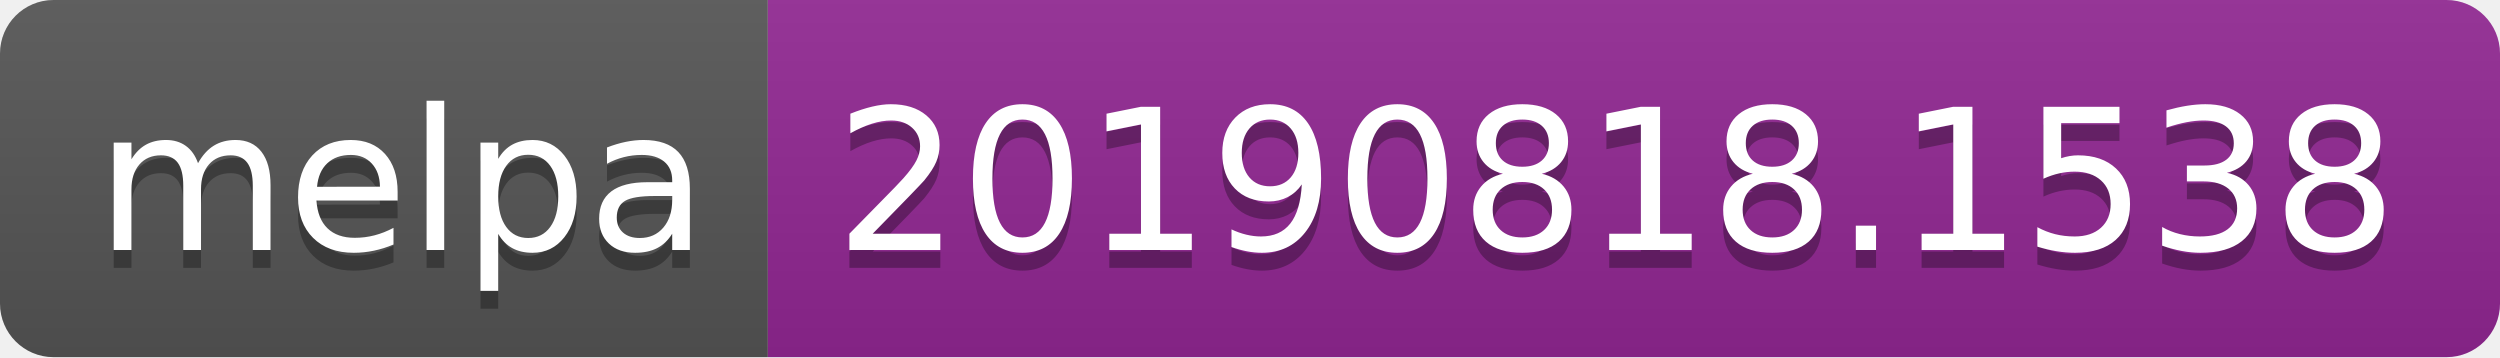
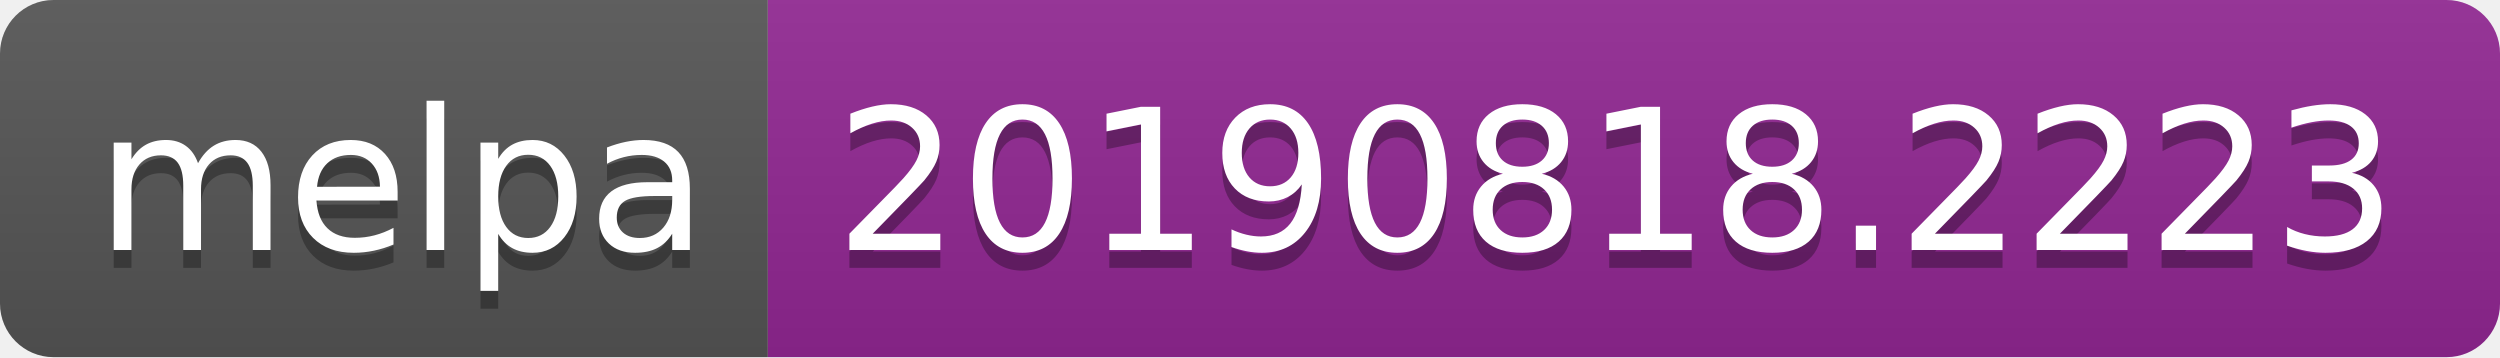
<svg xmlns="http://www.w3.org/2000/svg" width="140" height="20">
  <linearGradient id="b" x2="0" y2="100%">
    <stop offset="0" stop-color="#bbb" stop-opacity=".1" />
    <stop offset="1" stop-opacity=".1" />
  </linearGradient>
  <clipPath id="a">
    <rect width="140" height="20" rx="3" fill="#fff" />
  </clipPath>
  <g clip-path="url(#a)">
    <path fill="#555" d="M0 0h43v20H0z" />
    <path fill="#922793" d="M43 0h97v20H43z" />
    <path fill="url(#b)" d="M0 0h140v20H0z" />
  </g>
  <g fill="#fff" text-anchor="middle" font-family="DejaVu Sans,Verdana,Geneva,sans-serif" font-size="110">
    <text x="225" y="150" fill="#010101" fill-opacity=".3" transform="scale(.1)" textLength="330">melpa</text>
    <text x="225" y="140" transform="scale(.1)" textLength="330">melpa</text>
-     <text x="905" y="150" fill="#010101" fill-opacity=".3" transform="scale(.1)" textLength="870">20190818.1538</text>
-     <text x="905" y="140" transform="scale(.1)" textLength="870">20190818.1538</text>
+     <text x="905" y="150" fill="#010101" fill-opacity=".3" transform="scale(.1)" textLength="870">20190818.2223</text>
+     <text x="905" y="140" transform="scale(.1)" textLength="870">20190818.2223</text>
  </g>
</svg>
